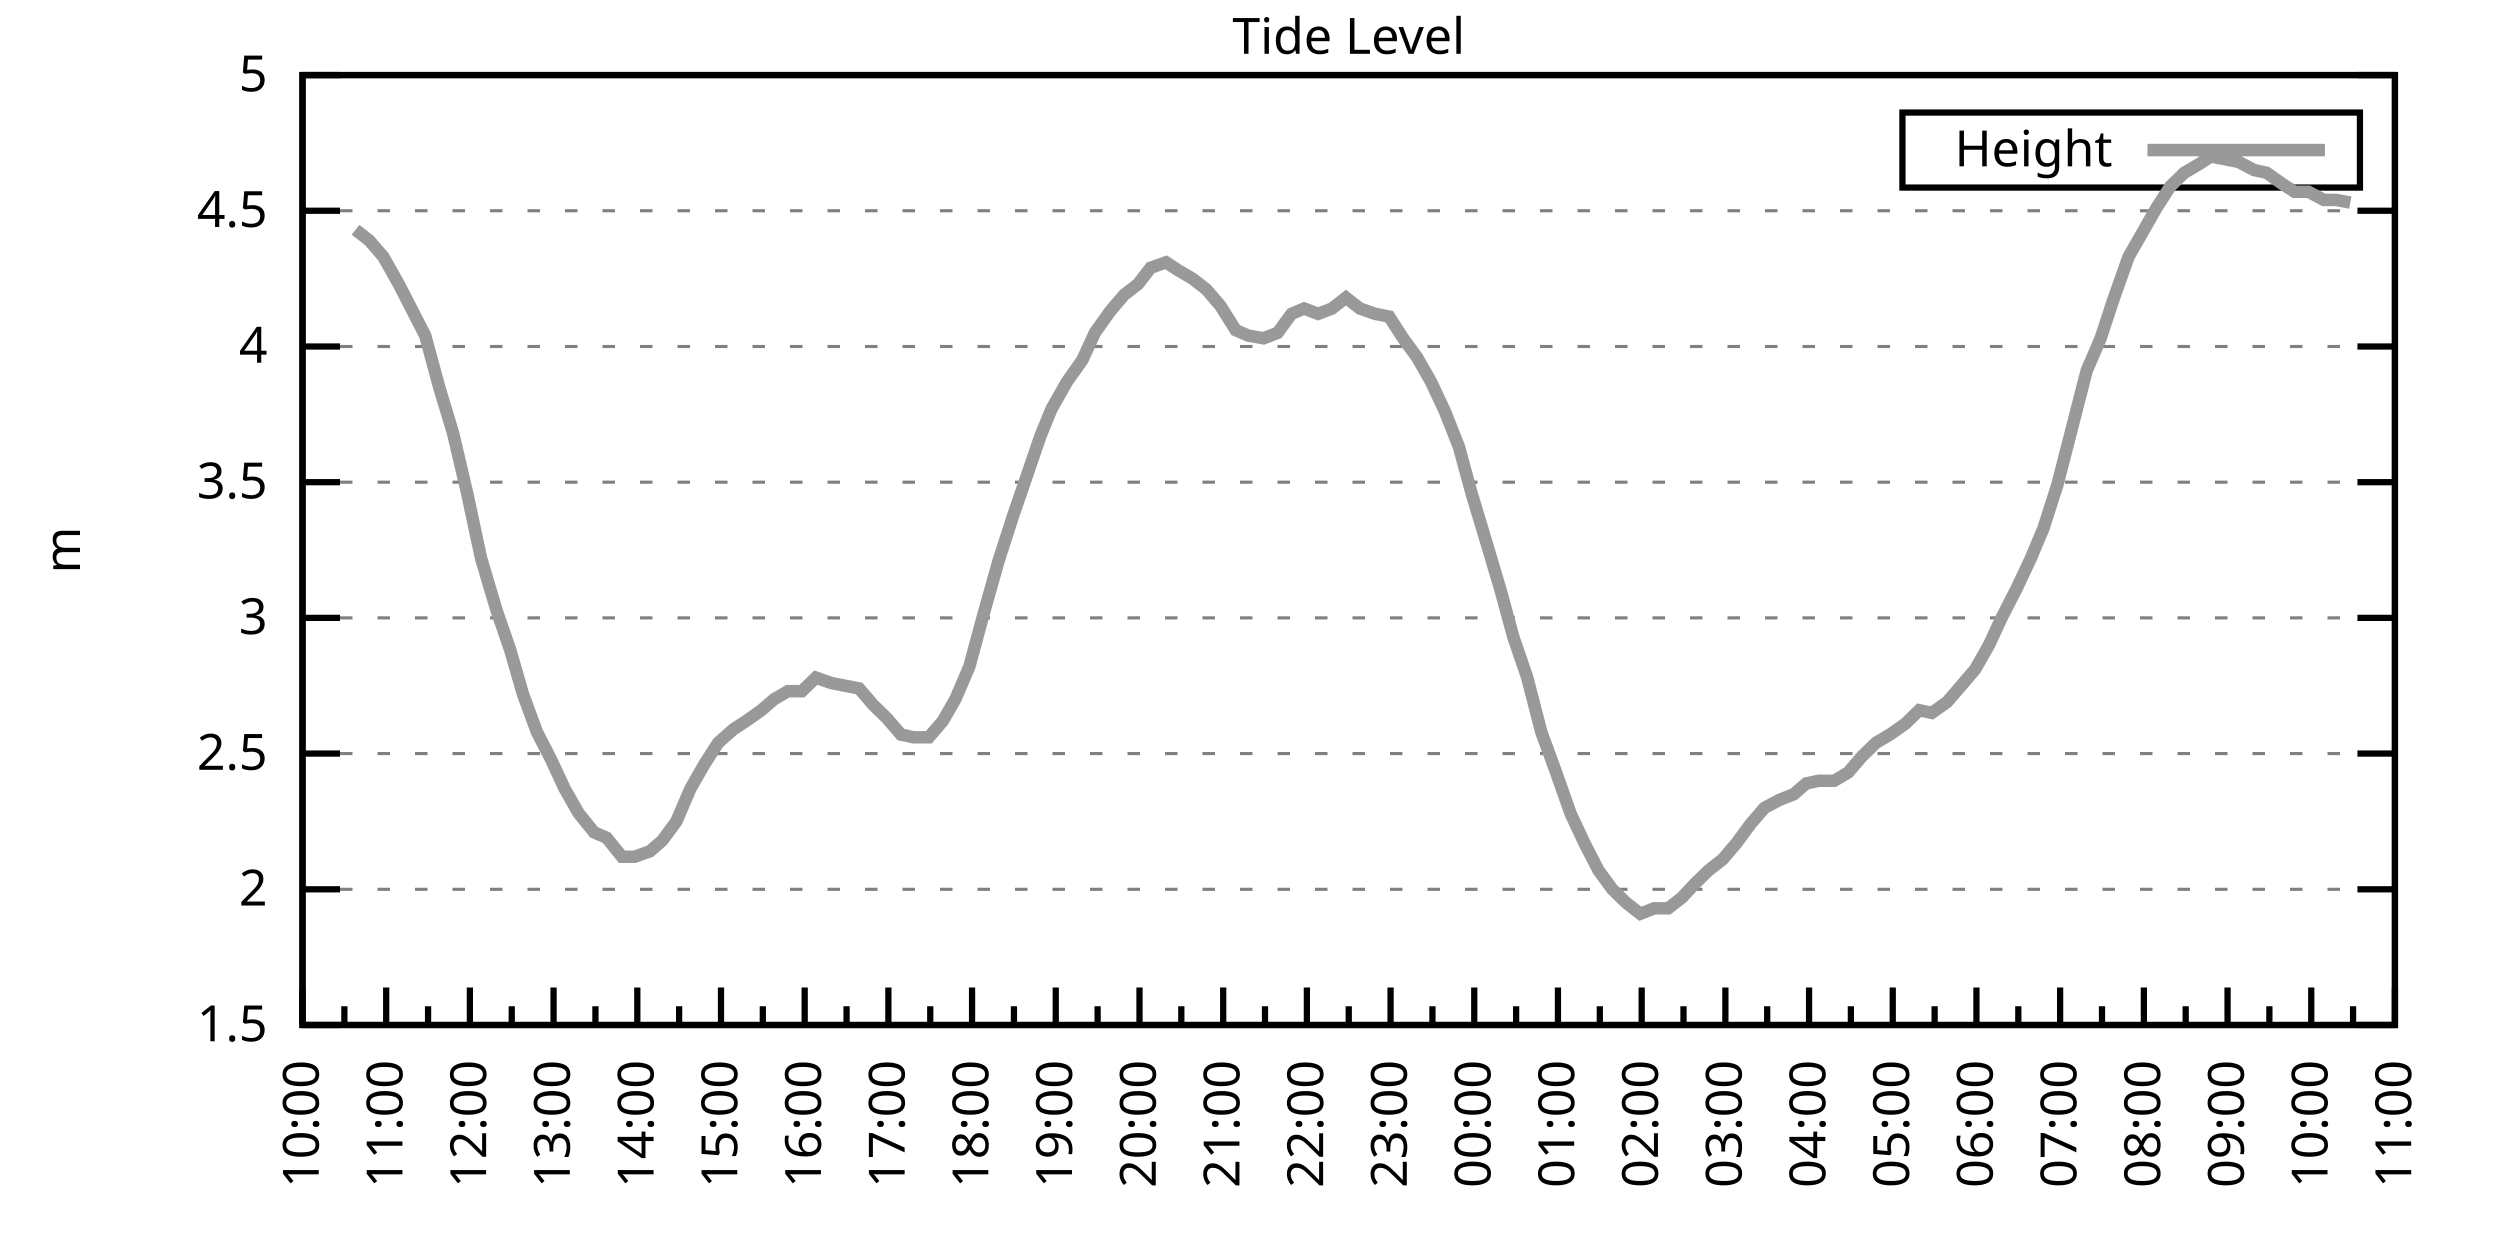
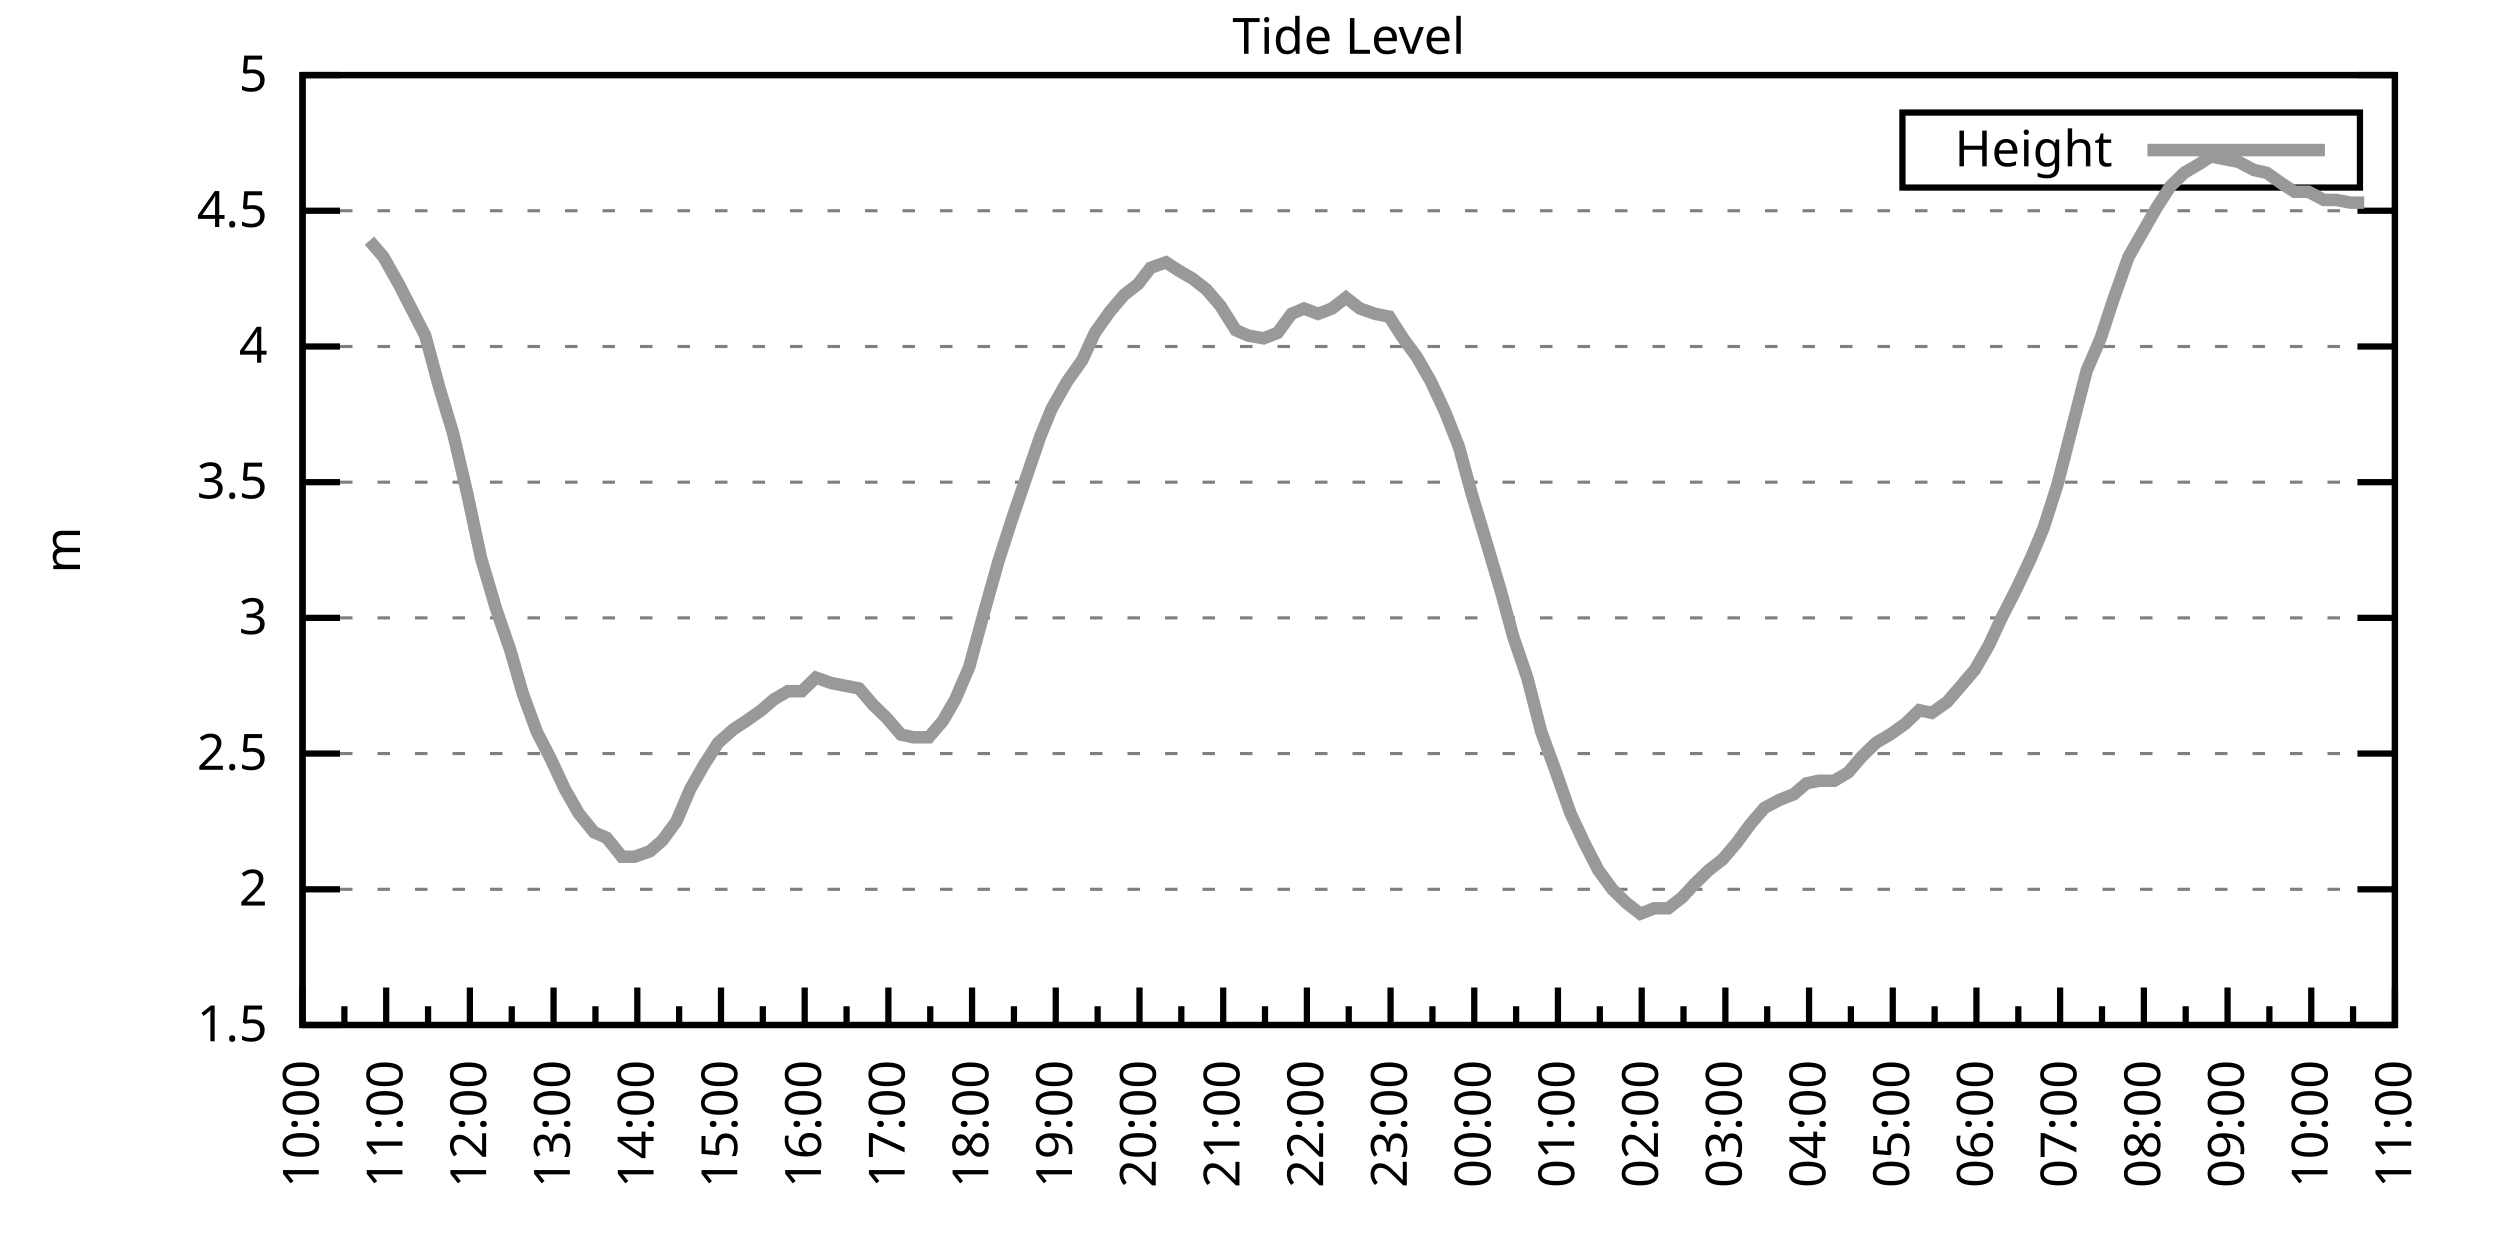
<svg xmlns="http://www.w3.org/2000/svg" xmlns:xlink="http://www.w3.org/1999/xlink" width="400" height="200" viewBox="0 0 400 200">
  <g id="gnuplot_canvas">
    <rect x="0" y="0" width="400" height="200" fill="none" />
    <defs>
      <circle id="gpDot" r="0.5" stroke-width="0.5" stroke="currentColor" />
      <path id="gpPt0" stroke-width="0.333" stroke="currentColor" d="M-1,0 h2 M0,-1 v2" />
      <path id="gpPt1" stroke-width="0.333" stroke="currentColor" d="M-1,-1 L1,1 M1,-1 L-1,1" />
      <path id="gpPt2" stroke-width="0.333" stroke="currentColor" d="M-1,0 L1,0 M0,-1 L0,1 M-1,-1 L1,1 M-1,1 L1,-1" />
      <rect id="gpPt3" stroke-width="0.333" stroke="currentColor" x="-1" y="-1" width="2" height="2" />
      <rect id="gpPt4" stroke-width="0.333" stroke="currentColor" fill="currentColor" x="-1" y="-1" width="2" height="2" />
      <circle id="gpPt5" stroke-width="0.333" stroke="currentColor" cx="0" cy="0" r="1" />
      <use xlink:href="#gpPt5" id="gpPt6" fill="currentColor" stroke="none" />
      <path id="gpPt7" stroke-width="0.333" stroke="currentColor" d="M0,-1.33 L-1.33,0.67 L1.33,0.67 z" />
      <use xlink:href="#gpPt7" id="gpPt8" fill="currentColor" stroke="none" />
      <use xlink:href="#gpPt7" id="gpPt9" stroke="currentColor" transform="rotate(180)" />
      <use xlink:href="#gpPt9" id="gpPt10" fill="currentColor" stroke="none" />
      <use xlink:href="#gpPt3" id="gpPt11" stroke="currentColor" transform="rotate(45)" />
      <use xlink:href="#gpPt11" id="gpPt12" fill="currentColor" stroke="none" />
      <path id="gpPt13" stroke-width="0.333" stroke="currentColor" d="M0,1.330 L1.265,0.411 L0.782,-1.067 L-0.782,-1.076 L-1.265,0.411 z" />
      <use xlink:href="#gpPt13" id="gpPt14" fill="currentColor" stroke="none" />
      <filter id="textbox" filterUnits="objectBoundingBox" x="0" y="0" height="1" width="1">
        <feFlood flood-color="white" flood-opacity="1" result="bgnd" />
        <feComposite in="SourceGraphic" in2="bgnd" operator="atop" />
      </filter>
      <filter id="greybox" filterUnits="objectBoundingBox" x="0" y="0" height="1" width="1">
        <feFlood flood-color="lightgrey" flood-opacity="1" result="grey" />
        <feComposite in="SourceGraphic" in2="grey" operator="atop" />
      </filter>
    </defs>
    <g fill="none" color="white" stroke="currentColor" stroke-width="1.00" stroke-linecap="butt" stroke-linejoin="miter">
</g>
    <g fill="none" color="black" stroke="currentColor" stroke-width="1.00" stroke-linecap="butt" stroke-linejoin="miter">
      <g stroke="none" shape-rendering="crispEdges">
        <polygon fill="rgb(255, 255, 255)" points="48.40,164.00 383.18,164.00 383.18,12.02 48.40,12.02 " />
      </g>
    </g>
    <g fill="none" color="black" stroke="currentColor" stroke-width="1.00" stroke-linecap="butt" stroke-linejoin="miter">
</g>
    <g fill="none" color="black" stroke="black" stroke-width="0.50" stroke-linecap="butt" stroke-linejoin="miter">
</g>
    <g fill="none" color="gray" stroke="currentColor" stroke-width="0.50" stroke-linecap="butt" stroke-linejoin="miter">
      <path stroke="gray" stroke-dasharray="2,4" class="gridline" d="M48.40,164.00 L383.19,164.00  " />
    </g>
    <g fill="none" color="gray" stroke="gray" stroke-width="1.00" stroke-linecap="butt" stroke-linejoin="miter">
</g>
    <g fill="none" color="black" stroke="currentColor" stroke-width="1.00" stroke-linecap="butt" stroke-linejoin="miter">
      <path stroke="black" d="M48.40,164.00 L54.40,164.00 M383.19,164.00 L377.19,164.00  " />
      <g transform="translate(42.80,166.60)" stroke="none" fill="black" font-family="Sans" font-size="8.00" text-anchor="end">
        <text>
          <tspan font-family="Sans"> 1.5</tspan>
        </text>
      </g>
    </g>
    <g fill="none" color="black" stroke="currentColor" stroke-width="1.00" stroke-linecap="butt" stroke-linejoin="miter">
</g>
    <g fill="none" color="black" stroke="black" stroke-width="0.50" stroke-linecap="butt" stroke-linejoin="miter">
</g>
    <g fill="none" color="gray" stroke="currentColor" stroke-width="0.50" stroke-linecap="butt" stroke-linejoin="miter">
      <path stroke="gray" stroke-dasharray="2,4" class="gridline" d="M48.40,142.29 L383.19,142.29  " />
    </g>
    <g fill="none" color="gray" stroke="gray" stroke-width="1.00" stroke-linecap="butt" stroke-linejoin="miter">
</g>
    <g fill="none" color="black" stroke="currentColor" stroke-width="1.00" stroke-linecap="butt" stroke-linejoin="miter">
      <path stroke="black" d="M48.40,142.29 L54.40,142.29 M383.19,142.29 L377.19,142.29  " />
      <g transform="translate(42.80,144.89)" stroke="none" fill="black" font-family="Sans" font-size="8.00" text-anchor="end">
        <text>
          <tspan font-family="Sans"> 2</tspan>
        </text>
      </g>
    </g>
    <g fill="none" color="black" stroke="currentColor" stroke-width="1.00" stroke-linecap="butt" stroke-linejoin="miter">
</g>
    <g fill="none" color="black" stroke="black" stroke-width="0.50" stroke-linecap="butt" stroke-linejoin="miter">
</g>
    <g fill="none" color="gray" stroke="currentColor" stroke-width="0.50" stroke-linecap="butt" stroke-linejoin="miter">
      <path stroke="gray" stroke-dasharray="2,4" class="gridline" d="M48.40,120.57 L383.19,120.57  " />
    </g>
    <g fill="none" color="gray" stroke="gray" stroke-width="1.00" stroke-linecap="butt" stroke-linejoin="miter">
</g>
    <g fill="none" color="black" stroke="currentColor" stroke-width="1.00" stroke-linecap="butt" stroke-linejoin="miter">
      <path stroke="black" d="M48.40,120.57 L54.40,120.57 M383.19,120.57 L377.19,120.57  " />
      <g transform="translate(42.80,123.17)" stroke="none" fill="black" font-family="Sans" font-size="8.00" text-anchor="end">
        <text>
          <tspan font-family="Sans"> 2.5</tspan>
        </text>
      </g>
    </g>
    <g fill="none" color="black" stroke="currentColor" stroke-width="1.00" stroke-linecap="butt" stroke-linejoin="miter">
</g>
    <g fill="none" color="black" stroke="black" stroke-width="0.50" stroke-linecap="butt" stroke-linejoin="miter">
</g>
    <g fill="none" color="gray" stroke="currentColor" stroke-width="0.50" stroke-linecap="butt" stroke-linejoin="miter">
      <path stroke="gray" stroke-dasharray="2,4" class="gridline" d="M48.40,98.86 L383.19,98.86  " />
    </g>
    <g fill="none" color="gray" stroke="gray" stroke-width="1.00" stroke-linecap="butt" stroke-linejoin="miter">
</g>
    <g fill="none" color="black" stroke="currentColor" stroke-width="1.00" stroke-linecap="butt" stroke-linejoin="miter">
      <path stroke="black" d="M48.40,98.86 L54.40,98.86 M383.19,98.86 L377.19,98.86  " />
      <g transform="translate(42.80,101.46)" stroke="none" fill="black" font-family="Sans" font-size="8.00" text-anchor="end">
        <text>
          <tspan font-family="Sans"> 3</tspan>
        </text>
      </g>
    </g>
    <g fill="none" color="black" stroke="currentColor" stroke-width="1.00" stroke-linecap="butt" stroke-linejoin="miter">
</g>
    <g fill="none" color="black" stroke="black" stroke-width="0.50" stroke-linecap="butt" stroke-linejoin="miter">
</g>
    <g fill="none" color="gray" stroke="currentColor" stroke-width="0.50" stroke-linecap="butt" stroke-linejoin="miter">
      <path stroke="gray" stroke-dasharray="2,4" class="gridline" d="M48.40,77.15 L383.19,77.15  " />
    </g>
    <g fill="none" color="gray" stroke="gray" stroke-width="1.00" stroke-linecap="butt" stroke-linejoin="miter">
</g>
    <g fill="none" color="black" stroke="currentColor" stroke-width="1.00" stroke-linecap="butt" stroke-linejoin="miter">
      <path stroke="black" d="M48.40,77.15 L54.40,77.15 M383.19,77.15 L377.19,77.15  " />
      <g transform="translate(42.80,79.75)" stroke="none" fill="black" font-family="Sans" font-size="8.00" text-anchor="end">
        <text>
          <tspan font-family="Sans"> 3.5</tspan>
        </text>
      </g>
    </g>
    <g fill="none" color="black" stroke="currentColor" stroke-width="1.00" stroke-linecap="butt" stroke-linejoin="miter">
</g>
    <g fill="none" color="black" stroke="black" stroke-width="0.50" stroke-linecap="butt" stroke-linejoin="miter">
</g>
    <g fill="none" color="gray" stroke="currentColor" stroke-width="0.50" stroke-linecap="butt" stroke-linejoin="miter">
      <path stroke="gray" stroke-dasharray="2,4" class="gridline" d="M48.40,55.44 L383.19,55.44  " />
    </g>
    <g fill="none" color="gray" stroke="gray" stroke-width="1.00" stroke-linecap="butt" stroke-linejoin="miter">
</g>
    <g fill="none" color="black" stroke="currentColor" stroke-width="1.00" stroke-linecap="butt" stroke-linejoin="miter">
      <path stroke="black" d="M48.40,55.44 L54.40,55.44 M383.19,55.44 L377.19,55.44  " />
      <g transform="translate(42.80,58.04)" stroke="none" fill="black" font-family="Sans" font-size="8.00" text-anchor="end">
        <text>
          <tspan font-family="Sans"> 4</tspan>
        </text>
      </g>
    </g>
    <g fill="none" color="black" stroke="currentColor" stroke-width="1.00" stroke-linecap="butt" stroke-linejoin="miter">
</g>
    <g fill="none" color="black" stroke="black" stroke-width="0.50" stroke-linecap="butt" stroke-linejoin="miter">
</g>
    <g fill="none" color="gray" stroke="currentColor" stroke-width="0.50" stroke-linecap="butt" stroke-linejoin="miter">
      <path stroke="gray" stroke-dasharray="2,4" class="gridline" d="M48.40,33.72 L383.19,33.72  " />
    </g>
    <g fill="none" color="gray" stroke="gray" stroke-width="1.00" stroke-linecap="butt" stroke-linejoin="miter">
</g>
    <g fill="none" color="black" stroke="currentColor" stroke-width="1.00" stroke-linecap="butt" stroke-linejoin="miter">
      <path stroke="black" d="M48.40,33.72 L54.40,33.72 M383.19,33.72 L377.19,33.72  " />
      <g transform="translate(42.80,36.32)" stroke="none" fill="black" font-family="Sans" font-size="8.00" text-anchor="end">
        <text>
          <tspan font-family="Sans"> 4.5</tspan>
        </text>
      </g>
    </g>
    <g fill="none" color="black" stroke="currentColor" stroke-width="1.00" stroke-linecap="butt" stroke-linejoin="miter">
</g>
    <g fill="none" color="black" stroke="black" stroke-width="0.50" stroke-linecap="butt" stroke-linejoin="miter">
</g>
    <g fill="none" color="gray" stroke="currentColor" stroke-width="0.50" stroke-linecap="butt" stroke-linejoin="miter">
      <path stroke="gray" stroke-dasharray="2,4" class="gridline" d="M48.40,12.01 L383.19,12.01  " />
    </g>
    <g fill="none" color="gray" stroke="gray" stroke-width="1.00" stroke-linecap="butt" stroke-linejoin="miter">
</g>
    <g fill="none" color="black" stroke="currentColor" stroke-width="1.00" stroke-linecap="butt" stroke-linejoin="miter">
      <path stroke="black" d="M48.40,12.01 L54.40,12.01 M383.19,12.01 L377.19,12.01  " />
      <g transform="translate(42.80,14.61)" stroke="none" fill="black" font-family="Sans" font-size="8.00" text-anchor="end">
        <text>
          <tspan font-family="Sans"> 5</tspan>
        </text>
      </g>
    </g>
    <g fill="none" color="black" stroke="currentColor" stroke-width="1.00" stroke-linecap="butt" stroke-linejoin="miter">
      <path stroke="black" d="M48.40,164.00 L48.40,158.00  " />
      <g transform="translate(51.00,169.60) rotate(270)" stroke="none" fill="black" font-family="Sans" font-size="8.00" text-anchor="end">
        <text>
          <tspan font-family="Sans">10:00</tspan>
        </text>
      </g>
    </g>
    <g fill="none" color="black" stroke="currentColor" stroke-width="1.00" stroke-linecap="butt" stroke-linejoin="miter">
      <path stroke="black" d="M55.10,164.00 L55.10,161.00 M61.79,164.00 L61.79,158.00  " />
      <g transform="translate(64.39,169.60) rotate(270)" stroke="none" fill="black" font-family="Sans" font-size="8.00" text-anchor="end">
        <text>
          <tspan font-family="Sans">11:00</tspan>
        </text>
      </g>
    </g>
    <g fill="none" color="black" stroke="currentColor" stroke-width="1.00" stroke-linecap="butt" stroke-linejoin="miter">
      <path stroke="black" d="M68.49,164.00 L68.49,161.00 M75.18,164.00 L75.18,158.00  " />
      <g transform="translate(77.78,169.60) rotate(270)" stroke="none" fill="black" font-family="Sans" font-size="8.00" text-anchor="end">
        <text>
          <tspan font-family="Sans">12:00</tspan>
        </text>
      </g>
    </g>
    <g fill="none" color="black" stroke="currentColor" stroke-width="1.00" stroke-linecap="butt" stroke-linejoin="miter">
      <path stroke="black" d="M81.88,164.00 L81.88,161.00 M88.57,164.00 L88.57,158.00  " />
      <g transform="translate(91.17,169.60) rotate(270)" stroke="none" fill="black" font-family="Sans" font-size="8.00" text-anchor="end">
        <text>
          <tspan font-family="Sans">13:00</tspan>
        </text>
      </g>
    </g>
    <g fill="none" color="black" stroke="currentColor" stroke-width="1.00" stroke-linecap="butt" stroke-linejoin="miter">
      <path stroke="black" d="M95.27,164.00 L95.27,161.00 M101.97,164.00 L101.97,158.00  " />
      <g transform="translate(104.57,169.60) rotate(270)" stroke="none" fill="black" font-family="Sans" font-size="8.00" text-anchor="end">
        <text>
          <tspan font-family="Sans">14:00</tspan>
        </text>
      </g>
    </g>
    <g fill="none" color="black" stroke="currentColor" stroke-width="1.00" stroke-linecap="butt" stroke-linejoin="miter">
      <path stroke="black" d="M108.66,164.00 L108.66,161.00 M115.36,164.00 L115.36,158.00  " />
      <g transform="translate(117.96,169.60) rotate(270)" stroke="none" fill="black" font-family="Sans" font-size="8.00" text-anchor="end">
        <text>
          <tspan font-family="Sans">15:00</tspan>
        </text>
      </g>
    </g>
    <g fill="none" color="black" stroke="currentColor" stroke-width="1.00" stroke-linecap="butt" stroke-linejoin="miter">
      <path stroke="black" d="M122.05,164.00 L122.05,161.00 M128.75,164.00 L128.75,158.00  " />
      <g transform="translate(131.35,169.60) rotate(270)" stroke="none" fill="black" font-family="Sans" font-size="8.00" text-anchor="end">
        <text>
          <tspan font-family="Sans">16:00</tspan>
        </text>
      </g>
    </g>
    <g fill="none" color="black" stroke="currentColor" stroke-width="1.00" stroke-linecap="butt" stroke-linejoin="miter">
      <path stroke="black" d="M135.45,164.00 L135.45,161.00 M142.14,164.00 L142.14,158.00  " />
      <g transform="translate(144.74,169.60) rotate(270)" stroke="none" fill="black" font-family="Sans" font-size="8.00" text-anchor="end">
        <text>
          <tspan font-family="Sans">17:00</tspan>
        </text>
      </g>
    </g>
    <g fill="none" color="black" stroke="currentColor" stroke-width="1.00" stroke-linecap="butt" stroke-linejoin="miter">
      <path stroke="black" d="M148.84,164.00 L148.84,161.00 M155.53,164.00 L155.53,158.00  " />
      <g transform="translate(158.13,169.60) rotate(270)" stroke="none" fill="black" font-family="Sans" font-size="8.00" text-anchor="end">
        <text>
          <tspan font-family="Sans">18:00</tspan>
        </text>
      </g>
    </g>
    <g fill="none" color="black" stroke="currentColor" stroke-width="1.00" stroke-linecap="butt" stroke-linejoin="miter">
      <path stroke="black" d="M162.23,164.00 L162.23,161.00 M168.92,164.00 L168.92,158.00  " />
      <g transform="translate(171.52,169.60) rotate(270)" stroke="none" fill="black" font-family="Sans" font-size="8.00" text-anchor="end">
        <text>
          <tspan font-family="Sans">19:00</tspan>
        </text>
      </g>
    </g>
    <g fill="none" color="black" stroke="currentColor" stroke-width="1.00" stroke-linecap="butt" stroke-linejoin="miter">
      <path stroke="black" d="M175.62,164.00 L175.62,161.00 M182.32,164.00 L182.32,158.00  " />
      <g transform="translate(184.92,169.60) rotate(270)" stroke="none" fill="black" font-family="Sans" font-size="8.00" text-anchor="end">
        <text>
          <tspan font-family="Sans">20:00</tspan>
        </text>
      </g>
    </g>
    <g fill="none" color="black" stroke="currentColor" stroke-width="1.00" stroke-linecap="butt" stroke-linejoin="miter">
      <path stroke="black" d="M189.01,164.00 L189.01,161.00 M195.71,164.00 L195.71,158.00  " />
      <g transform="translate(198.31,169.60) rotate(270)" stroke="none" fill="black" font-family="Sans" font-size="8.00" text-anchor="end">
        <text>
          <tspan font-family="Sans">21:00</tspan>
        </text>
      </g>
    </g>
    <g fill="none" color="black" stroke="currentColor" stroke-width="1.00" stroke-linecap="butt" stroke-linejoin="miter">
      <path stroke="black" d="M202.40,164.00 L202.40,161.00 M209.10,164.00 L209.10,158.00  " />
      <g transform="translate(211.70,169.60) rotate(270)" stroke="none" fill="black" font-family="Sans" font-size="8.00" text-anchor="end">
        <text>
          <tspan font-family="Sans">22:00</tspan>
        </text>
      </g>
    </g>
    <g fill="none" color="black" stroke="currentColor" stroke-width="1.00" stroke-linecap="butt" stroke-linejoin="miter">
      <path stroke="black" d="M215.80,164.00 L215.80,161.00 M222.49,164.00 L222.49,158.00  " />
      <g transform="translate(225.09,169.60) rotate(270)" stroke="none" fill="black" font-family="Sans" font-size="8.00" text-anchor="end">
        <text>
          <tspan font-family="Sans">23:00</tspan>
        </text>
      </g>
    </g>
    <g fill="none" color="black" stroke="currentColor" stroke-width="1.00" stroke-linecap="butt" stroke-linejoin="miter">
      <path stroke="black" d="M229.19,164.00 L229.19,161.00 M235.88,164.00 L235.88,158.00  " />
      <g transform="translate(238.48,169.60) rotate(270)" stroke="none" fill="black" font-family="Sans" font-size="8.00" text-anchor="end">
        <text>
          <tspan font-family="Sans">00:00</tspan>
        </text>
      </g>
    </g>
    <g fill="none" color="black" stroke="currentColor" stroke-width="1.00" stroke-linecap="butt" stroke-linejoin="miter">
      <path stroke="black" d="M242.58,164.00 L242.58,161.00 M249.27,164.00 L249.27,158.00  " />
      <g transform="translate(251.87,169.60) rotate(270)" stroke="none" fill="black" font-family="Sans" font-size="8.00" text-anchor="end">
        <text>
          <tspan font-family="Sans">01:00</tspan>
        </text>
      </g>
    </g>
    <g fill="none" color="black" stroke="currentColor" stroke-width="1.00" stroke-linecap="butt" stroke-linejoin="miter">
      <path stroke="black" d="M255.97,164.00 L255.97,161.00 M262.67,164.00 L262.67,158.00  " />
      <g transform="translate(265.27,169.60) rotate(270)" stroke="none" fill="black" font-family="Sans" font-size="8.00" text-anchor="end">
        <text>
          <tspan font-family="Sans">02:00</tspan>
        </text>
      </g>
    </g>
    <g fill="none" color="black" stroke="currentColor" stroke-width="1.00" stroke-linecap="butt" stroke-linejoin="miter">
      <path stroke="black" d="M269.36,164.00 L269.36,161.00 M276.06,164.00 L276.06,158.00  " />
      <g transform="translate(278.66,169.60) rotate(270)" stroke="none" fill="black" font-family="Sans" font-size="8.00" text-anchor="end">
        <text>
          <tspan font-family="Sans">03:00</tspan>
        </text>
      </g>
    </g>
    <g fill="none" color="black" stroke="currentColor" stroke-width="1.00" stroke-linecap="butt" stroke-linejoin="miter">
      <path stroke="black" d="M282.75,164.00 L282.75,161.00 M289.45,164.00 L289.45,158.00  " />
      <g transform="translate(292.05,169.60) rotate(270)" stroke="none" fill="black" font-family="Sans" font-size="8.00" text-anchor="end">
        <text>
          <tspan font-family="Sans">04:00</tspan>
        </text>
      </g>
    </g>
    <g fill="none" color="black" stroke="currentColor" stroke-width="1.00" stroke-linecap="butt" stroke-linejoin="miter">
      <path stroke="black" d="M296.14,164.00 L296.14,161.00 M302.84,164.00 L302.84,158.00  " />
      <g transform="translate(305.44,169.60) rotate(270)" stroke="none" fill="black" font-family="Sans" font-size="8.00" text-anchor="end">
        <text>
          <tspan font-family="Sans">05:00</tspan>
        </text>
      </g>
    </g>
    <g fill="none" color="black" stroke="currentColor" stroke-width="1.00" stroke-linecap="butt" stroke-linejoin="miter">
      <path stroke="black" d="M309.54,164.00 L309.54,161.00 M316.23,164.00 L316.23,158.00  " />
      <g transform="translate(318.83,169.60) rotate(270)" stroke="none" fill="black" font-family="Sans" font-size="8.00" text-anchor="end">
        <text>
          <tspan font-family="Sans">06:00</tspan>
        </text>
      </g>
    </g>
    <g fill="none" color="black" stroke="currentColor" stroke-width="1.00" stroke-linecap="butt" stroke-linejoin="miter">
      <path stroke="black" d="M322.93,164.00 L322.93,161.00 M329.62,164.00 L329.62,158.00  " />
      <g transform="translate(332.22,169.60) rotate(270)" stroke="none" fill="black" font-family="Sans" font-size="8.00" text-anchor="end">
        <text>
          <tspan font-family="Sans">07:00</tspan>
        </text>
      </g>
    </g>
    <g fill="none" color="black" stroke="currentColor" stroke-width="1.00" stroke-linecap="butt" stroke-linejoin="miter">
      <path stroke="black" d="M336.32,164.00 L336.32,161.00 M343.02,164.00 L343.02,158.00  " />
      <g transform="translate(345.62,169.60) rotate(270)" stroke="none" fill="black" font-family="Sans" font-size="8.00" text-anchor="end">
        <text>
          <tspan font-family="Sans">08:00</tspan>
        </text>
      </g>
    </g>
    <g fill="none" color="black" stroke="currentColor" stroke-width="1.00" stroke-linecap="butt" stroke-linejoin="miter">
      <path stroke="black" d="M349.71,164.00 L349.71,161.00 M356.41,164.00 L356.41,158.00  " />
      <g transform="translate(359.01,169.60) rotate(270)" stroke="none" fill="black" font-family="Sans" font-size="8.00" text-anchor="end">
        <text>
          <tspan font-family="Sans">09:00</tspan>
        </text>
      </g>
    </g>
    <g fill="none" color="black" stroke="currentColor" stroke-width="1.00" stroke-linecap="butt" stroke-linejoin="miter">
      <path stroke="black" d="M363.10,164.00 L363.10,161.00 M369.80,164.00 L369.80,158.00  " />
      <g transform="translate(372.40,169.60) rotate(270)" stroke="none" fill="black" font-family="Sans" font-size="8.00" text-anchor="end">
        <text>
          <tspan font-family="Sans">10:00</tspan>
        </text>
      </g>
    </g>
    <g fill="none" color="black" stroke="currentColor" stroke-width="1.00" stroke-linecap="butt" stroke-linejoin="miter">
      <path stroke="black" d="M376.49,164.00 L376.49,161.00 M383.19,164.00 L383.19,158.00  " />
      <g transform="translate(385.79,169.60) rotate(270)" stroke="none" fill="black" font-family="Sans" font-size="8.00" text-anchor="end">
        <text>
          <tspan font-family="Sans">11:00</tspan>
        </text>
      </g>
    </g>
    <g fill="none" color="black" stroke="currentColor" stroke-width="1.00" stroke-linecap="butt" stroke-linejoin="miter">
</g>
    <g fill="none" color="black" stroke="currentColor" stroke-width="1.00" stroke-linecap="butt" stroke-linejoin="miter">
      <path stroke="black" d="M48.40,12.01 L48.40,164.00 L383.19,164.00 L383.19,12.01 L48.40,12.01 Z  " />
    </g>
    <g fill="none" color="black" stroke="currentColor" stroke-width="1.00" stroke-linecap="butt" stroke-linejoin="miter">
      <g transform="translate(12.80,88.01) rotate(270)" stroke="none" fill="black" font-family="Sans" font-size="8.00" text-anchor="middle">
        <text>
          <tspan font-family="Sans">m</tspan>
        </text>
      </g>
    </g>
    <g fill="none" color="black" stroke="currentColor" stroke-width="1.00" stroke-linecap="butt" stroke-linejoin="miter">
</g>
    <g fill="none" color="black" stroke="currentColor" stroke-width="1.00" stroke-linecap="butt" stroke-linejoin="miter">
      <path stroke="black" d="M304.39,30.01 L304.39,18.01 L377.59,18.01 L377.59,30.01 L304.39,30.01 Z  " />
    </g>
    <g id="Tide_level_plot_1">
      <g fill="none" color="white" stroke="black" stroke-width="2.00" stroke-linecap="butt" stroke-linejoin="miter">
</g>
      <g fill="none" color="black" stroke="currentColor" stroke-width="2.00" stroke-linecap="butt" stroke-linejoin="miter">
        <g transform="translate(337.99,26.61)" stroke="none" fill="black" font-family="Sans" font-size="8.00" text-anchor="end">
          <text>
            <tspan font-family="Sans">Height</tspan>
          </text>
        </g>
      </g>
      <g fill="none" color="black" stroke="currentColor" stroke-width="2.00" stroke-linecap="butt" stroke-linejoin="miter">
-         <path stroke="rgb(153, 153, 153)" d="M343.59,24.01 L371.99,24.01 M56.88,36.76 L59.11,38.50 L61.35,41.11 L63.80,45.45 L65.81,49.36 L68.04,53.70   L70.27,61.95 L72.50,69.33 L74.74,78.89 L76.97,89.31 L79.42,97.56 L81.66,104.07 L83.66,111.02 L85.90,117.10   L88.13,121.44 L90.36,126.22 L92.59,130.13 L95.05,133.17 L97.06,134.04 L99.51,137.08 L101.52,137.08 L103.98,136.21   L105.98,134.47 L108.22,131.43 L110.45,126.22 L112.68,122.31 L114.91,118.84 L117.37,116.67 L119.38,115.36 L121.83,113.63   L123.84,111.89 L126.07,110.59 L128.30,110.59 L130.54,108.42 L132.99,109.28 L135.22,109.72 L137.45,110.15 L139.69,112.76   L141.92,114.93 L144.15,117.53 L146.16,117.97 L148.61,117.97 L150.85,115.36 L152.85,111.89 L155.09,106.68 L157.32,98.43   L159.77,89.74 L162.01,82.79 L164.24,76.28 L166.47,69.77 L168.25,65.42 L170.71,61.08 L173.17,57.61 L175.17,53.26   L177.63,49.79 L179.86,47.18 L182.09,45.45 L184.10,42.84 L186.56,41.97 L188.57,43.28 L190.80,44.58 L193.03,46.32   L195.26,48.92 L197.72,52.83 L199.73,53.70 L202.18,54.13 L204.41,53.26 L206.64,50.22 L208.65,49.36 L210.88,50.22   L213.12,49.36 L215.35,47.62 L217.58,49.36 L220.04,50.22 L222.27,50.66 L224.50,54.13 L226.73,57.17 L228.96,61.08   L231.20,65.86 L233.43,71.50 L235.44,78.89 L237.67,86.27 L240.12,94.52 L242.13,101.90 L244.36,108.42 L246.60,117.10   L248.83,123.18 L251.28,130.13 L253.51,134.90 L255.75,139.25 L257.98,142.29 L260.21,144.46 L262.44,146.20 L264.67,145.33   L266.91,145.33 L269.14,143.59 L271.15,141.42 L273.38,139.25 L275.61,137.51 L277.84,134.90 L280.07,131.86 L282.31,129.26   L284.76,127.96 L286.99,127.09 L289.00,125.35 L291.01,124.92 L293.47,124.92 L295.70,123.61 L297.93,121.01 L300.16,118.84   L302.39,117.53 L304.85,115.80 L307.08,113.63 L309.09,114.06 L311.54,112.32 L313.78,109.72 L316.01,107.11 L318.24,103.20   L320.25,98.86 L322.70,94.08 L324.94,89.31 L326.95,84.53 L329.18,77.58 L331.41,68.90 L333.86,59.34 L336.10,54.13   L338.10,48.05 L340.56,41.11 L342.79,37.20 L345.02,33.29 L347.26,29.81 L349.49,27.64 L351.72,26.34 L353.73,25.04   L355.96,25.47 L358.19,25.91 L360.65,27.21 L362.66,27.64 L365.11,29.38 L367.12,30.68 L369.35,30.68 L371.81,31.99   L373.82,31.99 L376.05,32.42  " />
+         <path stroke="rgb(153, 153, 153)" d="M343.59,24.01 L371.99,24.01 M59.11,38.50 L61.35,41.11 L63.80,45.45 L65.81,49.36 L68.04,53.70 L70.27,61.95   L72.50,69.33 L74.74,78.89 L76.97,89.31 L79.42,97.56 L81.66,104.07 L83.66,111.02 L85.90,117.10 L88.13,121.44   L90.36,126.22 L92.59,130.13 L95.05,133.17 L97.06,134.04 L99.51,137.08 L101.52,137.08 L103.98,136.21 L105.98,134.47   L108.22,131.43 L110.45,126.22 L112.68,122.31 L114.91,118.84 L117.37,116.67 L119.38,115.36 L121.83,113.63 L123.84,111.89   L126.07,110.59 L128.30,110.59 L130.54,108.42 L132.99,109.28 L135.22,109.72 L137.45,110.15 L139.69,112.76 L141.92,114.93   L144.15,117.53 L146.16,117.97 L148.61,117.97 L150.85,115.36 L152.85,111.89 L155.09,106.68 L157.32,98.43 L159.77,89.74   L162.01,82.79 L164.24,76.28 L166.47,69.77 L168.25,65.42 L170.71,61.08 L173.17,57.61 L175.17,53.26 L177.63,49.79   L179.86,47.18 L182.09,45.45 L184.10,42.84 L186.56,41.97 L188.57,43.28 L190.80,44.58 L193.03,46.32 L195.26,48.92   L197.72,52.83 L199.73,53.70 L202.18,54.13 L204.41,53.26 L206.64,50.22 L208.65,49.36 L210.88,50.22 L213.12,49.36   L215.35,47.62 L217.58,49.36 L220.04,50.22 L222.27,50.66 L224.50,54.13 L226.73,57.17 L228.96,61.08 L231.20,65.86   L233.43,71.50 L235.44,78.89 L237.67,86.27 L240.12,94.52 L242.13,101.90 L244.36,108.42 L246.60,117.10 L248.83,123.18   L251.28,130.13 L253.51,134.90 L255.75,139.25 L257.98,142.29 L260.21,144.46 L262.44,146.20 L264.67,145.33 L266.91,145.33   L269.14,143.59 L271.15,141.42 L273.38,139.25 L275.61,137.51 L277.84,134.90 L280.07,131.86 L282.31,129.26 L284.76,127.96   L286.99,127.09 L289.00,125.35 L291.01,124.92 L293.47,124.92 L295.70,123.61 L297.93,121.01 L300.16,118.84 L302.39,117.53   L304.85,115.80 L307.08,113.63 L309.09,114.06 L311.54,112.32 L313.78,109.72 L316.01,107.11 L318.24,103.20 L320.25,98.86   L322.70,94.08 L324.94,89.31 L326.95,84.53 L329.18,77.58 L331.41,68.90 L333.86,59.34 L336.10,54.13 L338.10,48.05   L340.56,41.11 L342.79,37.20 L345.02,33.29 L347.26,29.81 L349.49,27.64 L351.72,26.34 L353.73,25.04 L355.96,25.47   L358.19,25.91 L360.65,27.21 L362.66,27.64 L365.11,29.38 L367.12,30.68 L369.35,30.68 L371.81,31.99 L373.82,31.99   L376.05,32.42 L378.28,32.42  " />
      </g>
    </g>
    <g fill="none" color="black" stroke="currentColor" stroke-width="2.00" stroke-linecap="butt" stroke-linejoin="miter">
</g>
    <g fill="none" color="black" stroke="black" stroke-width="1.00" stroke-linecap="butt" stroke-linejoin="miter">
</g>
    <g fill="none" color="black" stroke="currentColor" stroke-width="1.00" stroke-linecap="butt" stroke-linejoin="miter">
      <path stroke="black" d="M48.40,12.01 L48.40,164.00 L383.19,164.00 L383.19,12.01 L48.40,12.01 Z  " />
    </g>
    <g fill="none" color="black" stroke="currentColor" stroke-width="1.00" stroke-linecap="butt" stroke-linejoin="miter">
      <g transform="translate(215.79,8.61)" stroke="none" fill="black" font-family="Sans" font-size="8.00" text-anchor="middle">
        <text>
          <tspan font-family="Sans">Tide Level</tspan>
        </text>
      </g>
    </g>
    <g fill="none" color="black" stroke="currentColor" stroke-width="1.00" stroke-linecap="butt" stroke-linejoin="miter">
</g>
  </g>
</svg>
